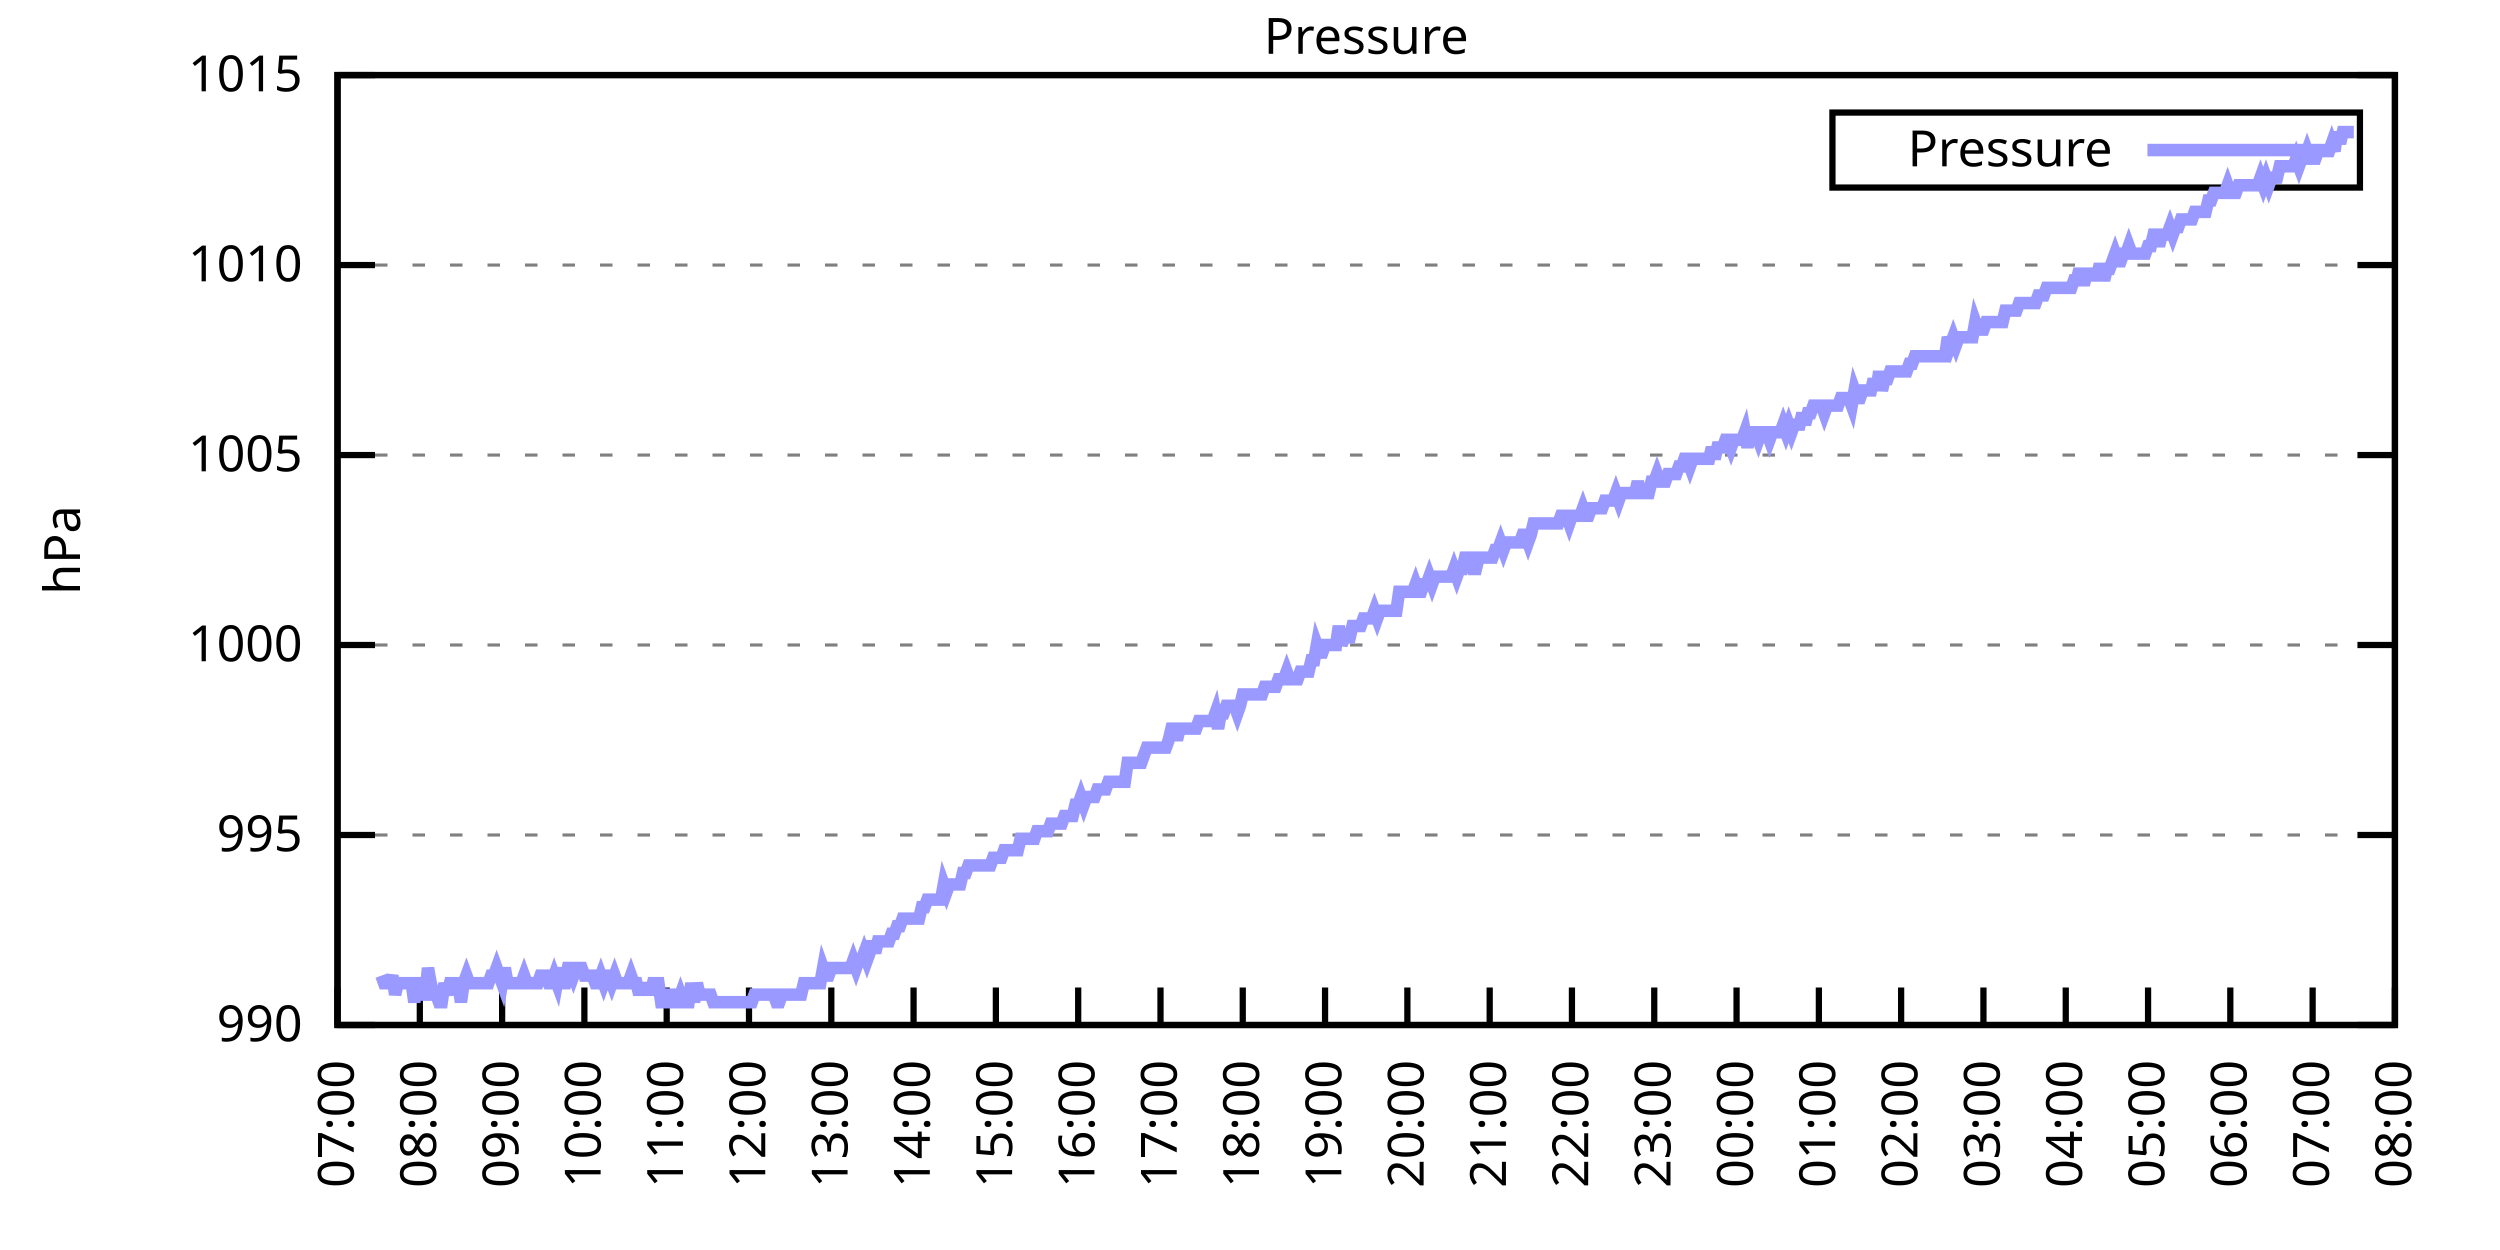
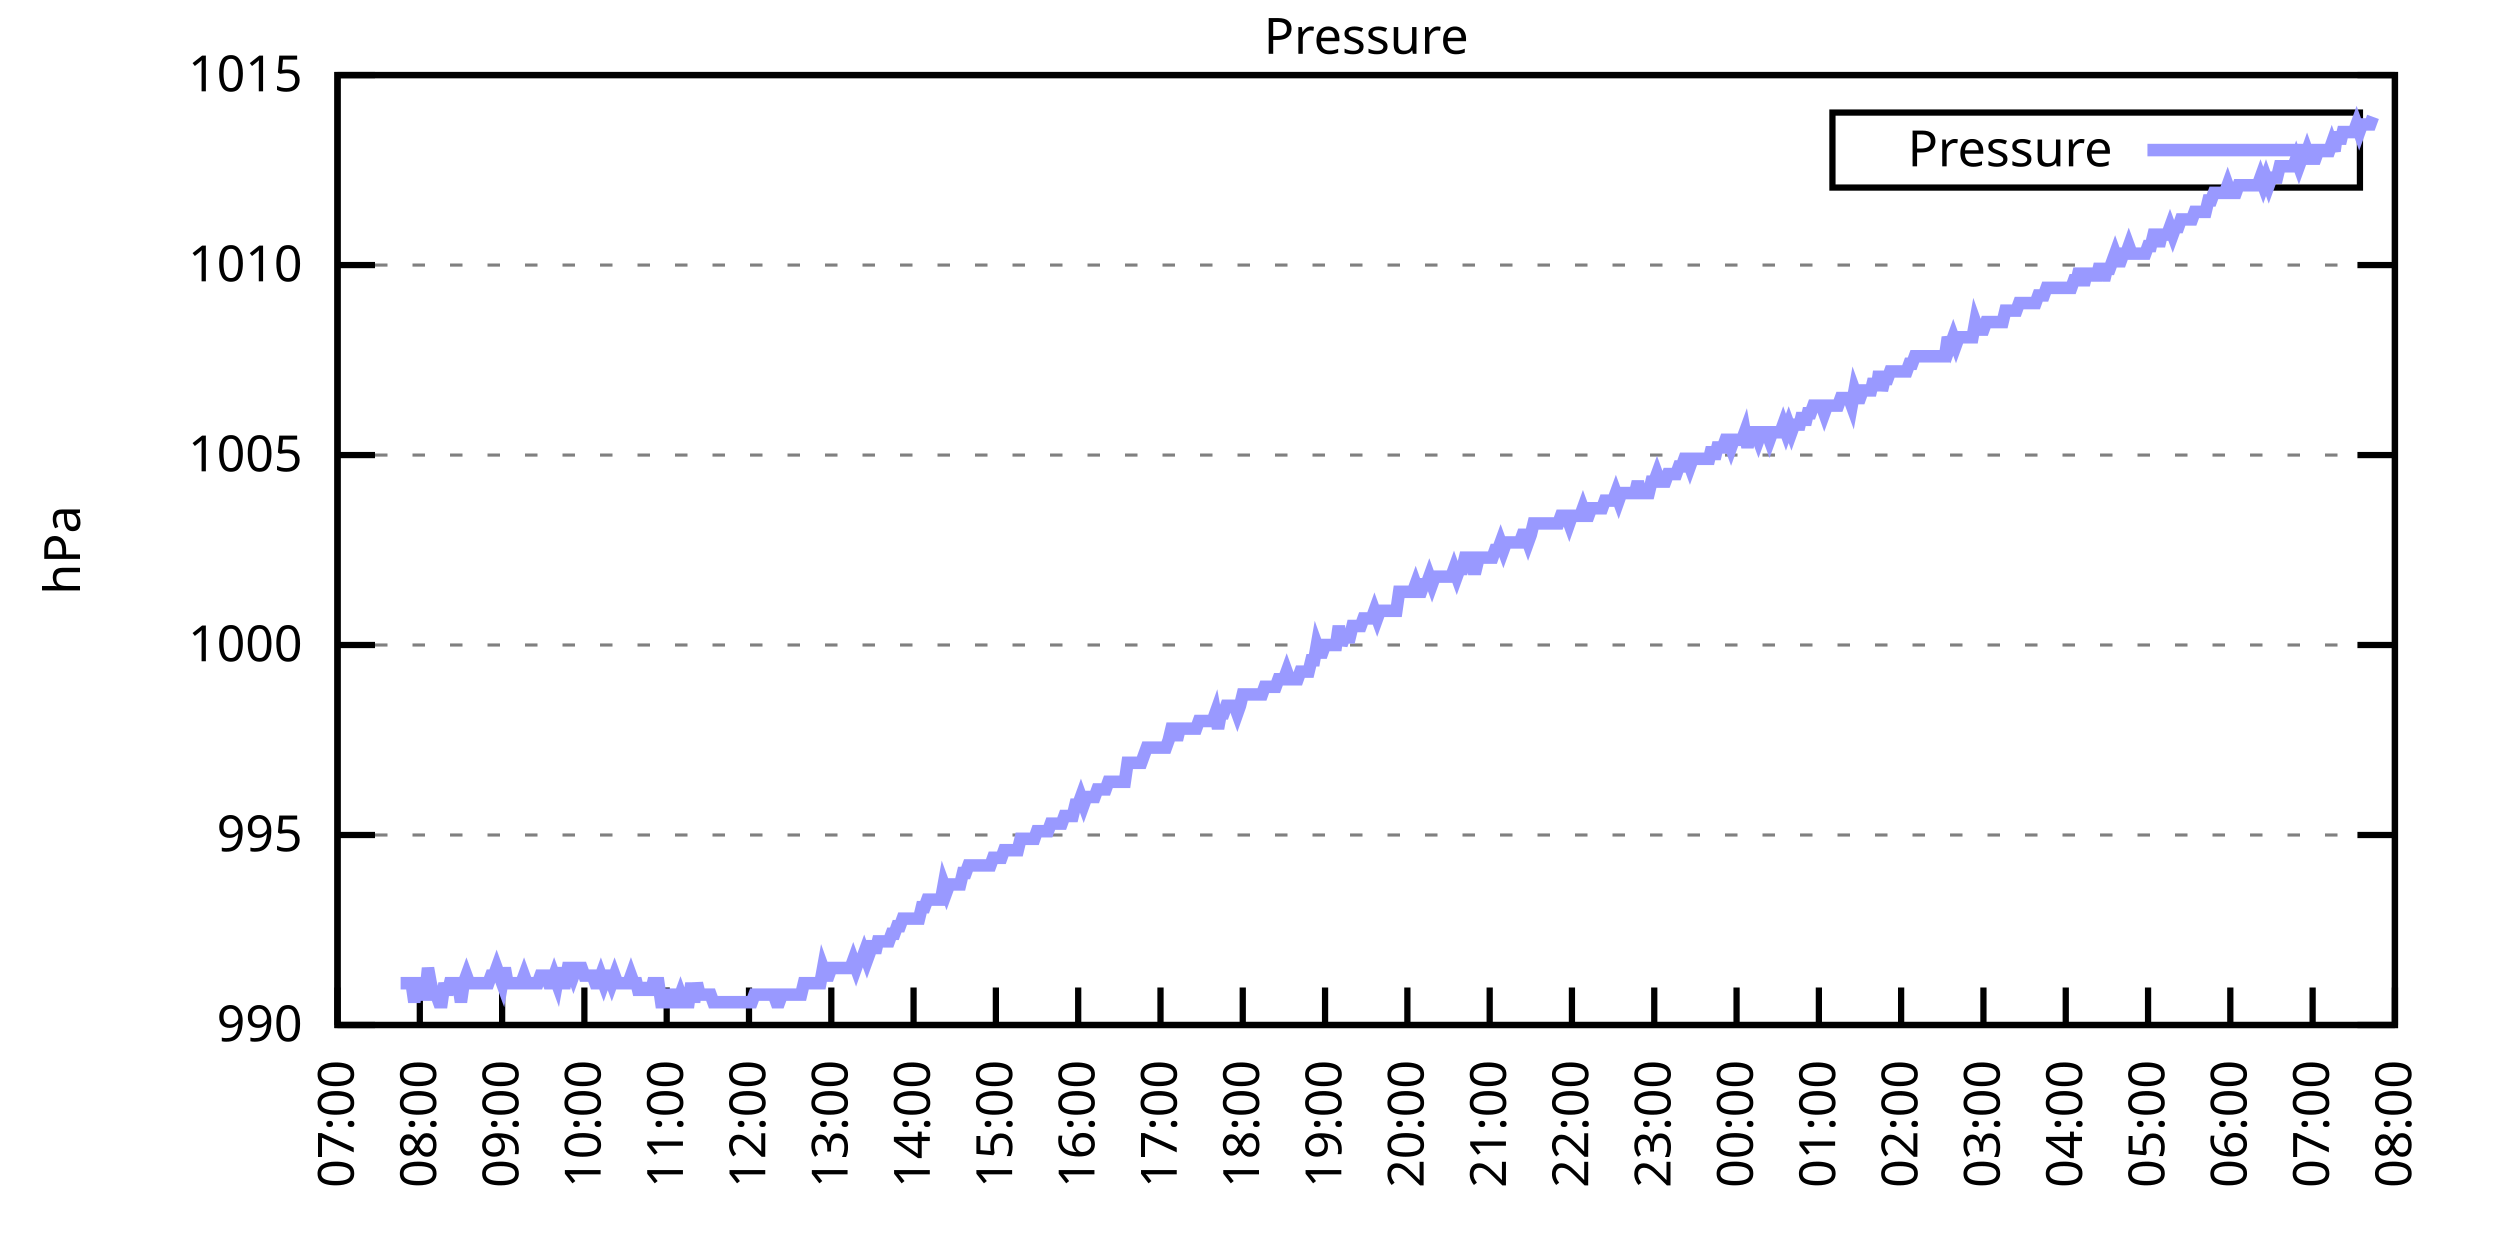
<svg xmlns="http://www.w3.org/2000/svg" xmlns:xlink="http://www.w3.org/1999/xlink" width="400" height="200" viewBox="0 0 400 200">
  <g id="gnuplot_canvas">
    <rect x="0" y="0" width="400" height="200" fill="none" />
    <defs>
      <circle id="gpDot" r="0.5" stroke-width="0.5" stroke="currentColor" />
      <path id="gpPt0" stroke-width="0.333" stroke="currentColor" d="M-1,0 h2 M0,-1 v2" />
      <path id="gpPt1" stroke-width="0.333" stroke="currentColor" d="M-1,-1 L1,1 M1,-1 L-1,1" />
      <path id="gpPt2" stroke-width="0.333" stroke="currentColor" d="M-1,0 L1,0 M0,-1 L0,1 M-1,-1 L1,1 M-1,1 L1,-1" />
      <rect id="gpPt3" stroke-width="0.333" stroke="currentColor" x="-1" y="-1" width="2" height="2" />
      <rect id="gpPt4" stroke-width="0.333" stroke="currentColor" fill="currentColor" x="-1" y="-1" width="2" height="2" />
      <circle id="gpPt5" stroke-width="0.333" stroke="currentColor" cx="0" cy="0" r="1" />
      <use xlink:href="#gpPt5" id="gpPt6" fill="currentColor" stroke="none" />
      <path id="gpPt7" stroke-width="0.333" stroke="currentColor" d="M0,-1.33 L-1.33,0.67 L1.33,0.67 z" />
      <use xlink:href="#gpPt7" id="gpPt8" fill="currentColor" stroke="none" />
      <use xlink:href="#gpPt7" id="gpPt9" stroke="currentColor" transform="rotate(180)" />
      <use xlink:href="#gpPt9" id="gpPt10" fill="currentColor" stroke="none" />
      <use xlink:href="#gpPt3" id="gpPt11" stroke="currentColor" transform="rotate(45)" />
      <use xlink:href="#gpPt11" id="gpPt12" fill="currentColor" stroke="none" />
      <path id="gpPt13" stroke-width="0.333" stroke="currentColor" d="M0,1.330 L1.265,0.411 L0.782,-1.067 L-0.782,-1.076 L-1.265,0.411 z" />
      <use xlink:href="#gpPt13" id="gpPt14" fill="currentColor" stroke="none" />
      <filter id="textbox" filterUnits="objectBoundingBox" x="0" y="0" height="1" width="1">
        <feFlood flood-color="white" flood-opacity="1" result="bgnd" />
        <feComposite in="SourceGraphic" in2="bgnd" operator="atop" />
      </filter>
      <filter id="greybox" filterUnits="objectBoundingBox" x="0" y="0" height="1" width="1">
        <feFlood flood-color="lightgrey" flood-opacity="1" result="grey" />
        <feComposite in="SourceGraphic" in2="grey" operator="atop" />
      </filter>
    </defs>
    <g fill="none" color="white" stroke="currentColor" stroke-width="1.00" stroke-linecap="butt" stroke-linejoin="miter">
</g>
    <g fill="none" color="black" stroke="currentColor" stroke-width="1.00" stroke-linecap="butt" stroke-linejoin="miter">
      <g stroke="none" shape-rendering="crispEdges">
        <polygon fill="rgb(255, 255, 255)" points="54.00,164.00 383.18,164.00 383.18,12.02 54.00,12.02 " />
      </g>
    </g>
    <g fill="none" color="black" stroke="currentColor" stroke-width="1.00" stroke-linecap="butt" stroke-linejoin="miter">
</g>
    <g fill="none" color="black" stroke="black" stroke-width="0.50" stroke-linecap="butt" stroke-linejoin="miter">
</g>
    <g fill="none" color="gray" stroke="currentColor" stroke-width="0.50" stroke-linecap="butt" stroke-linejoin="miter">
      <path stroke="gray" stroke-dasharray="2,4" class="gridline" d="M54.00,164.00 L383.19,164.00  " />
    </g>
    <g fill="none" color="gray" stroke="gray" stroke-width="1.00" stroke-linecap="butt" stroke-linejoin="miter">
</g>
    <g fill="none" color="black" stroke="currentColor" stroke-width="1.00" stroke-linecap="butt" stroke-linejoin="miter">
      <path stroke="black" d="M54.00,164.00 L60.00,164.00 M383.19,164.00 L377.19,164.00  " />
      <g transform="translate(48.40,166.60)" stroke="none" fill="black" font-family="Sans" font-size="8.00" text-anchor="end">
        <text>
          <tspan font-family="Sans"> 990</tspan>
        </text>
      </g>
    </g>
    <g fill="none" color="black" stroke="currentColor" stroke-width="1.00" stroke-linecap="butt" stroke-linejoin="miter">
</g>
    <g fill="none" color="black" stroke="black" stroke-width="0.50" stroke-linecap="butt" stroke-linejoin="miter">
</g>
    <g fill="none" color="gray" stroke="currentColor" stroke-width="0.50" stroke-linecap="butt" stroke-linejoin="miter">
      <path stroke="gray" stroke-dasharray="2,4" class="gridline" d="M54.00,133.60 L383.19,133.60  " />
    </g>
    <g fill="none" color="gray" stroke="gray" stroke-width="1.00" stroke-linecap="butt" stroke-linejoin="miter">
</g>
    <g fill="none" color="black" stroke="currentColor" stroke-width="1.00" stroke-linecap="butt" stroke-linejoin="miter">
      <path stroke="black" d="M54.00,133.60 L60.00,133.60 M383.19,133.60 L377.19,133.60  " />
      <g transform="translate(48.40,136.20)" stroke="none" fill="black" font-family="Sans" font-size="8.00" text-anchor="end">
        <text>
          <tspan font-family="Sans"> 995</tspan>
        </text>
      </g>
    </g>
    <g fill="none" color="black" stroke="currentColor" stroke-width="1.00" stroke-linecap="butt" stroke-linejoin="miter">
</g>
    <g fill="none" color="black" stroke="black" stroke-width="0.50" stroke-linecap="butt" stroke-linejoin="miter">
</g>
    <g fill="none" color="gray" stroke="currentColor" stroke-width="0.50" stroke-linecap="butt" stroke-linejoin="miter">
      <path stroke="gray" stroke-dasharray="2,4" class="gridline" d="M54.00,103.20 L383.19,103.20  " />
    </g>
    <g fill="none" color="gray" stroke="gray" stroke-width="1.00" stroke-linecap="butt" stroke-linejoin="miter">
</g>
    <g fill="none" color="black" stroke="currentColor" stroke-width="1.00" stroke-linecap="butt" stroke-linejoin="miter">
      <path stroke="black" d="M54.00,103.20 L60.00,103.20 M383.19,103.20 L377.19,103.20  " />
      <g transform="translate(48.40,105.80)" stroke="none" fill="black" font-family="Sans" font-size="8.00" text-anchor="end">
        <text>
          <tspan font-family="Sans"> 1000</tspan>
        </text>
      </g>
    </g>
    <g fill="none" color="black" stroke="currentColor" stroke-width="1.00" stroke-linecap="butt" stroke-linejoin="miter">
</g>
    <g fill="none" color="black" stroke="black" stroke-width="0.50" stroke-linecap="butt" stroke-linejoin="miter">
</g>
    <g fill="none" color="gray" stroke="currentColor" stroke-width="0.50" stroke-linecap="butt" stroke-linejoin="miter">
      <path stroke="gray" stroke-dasharray="2,4" class="gridline" d="M54.00,72.81 L383.19,72.81  " />
    </g>
    <g fill="none" color="gray" stroke="gray" stroke-width="1.00" stroke-linecap="butt" stroke-linejoin="miter">
</g>
    <g fill="none" color="black" stroke="currentColor" stroke-width="1.00" stroke-linecap="butt" stroke-linejoin="miter">
      <path stroke="black" d="M54.00,72.81 L60.00,72.81 M383.19,72.81 L377.19,72.81  " />
      <g transform="translate(48.40,75.41)" stroke="none" fill="black" font-family="Sans" font-size="8.00" text-anchor="end">
        <text>
          <tspan font-family="Sans"> 1005</tspan>
        </text>
      </g>
    </g>
    <g fill="none" color="black" stroke="currentColor" stroke-width="1.00" stroke-linecap="butt" stroke-linejoin="miter">
</g>
    <g fill="none" color="black" stroke="black" stroke-width="0.50" stroke-linecap="butt" stroke-linejoin="miter">
</g>
    <g fill="none" color="gray" stroke="currentColor" stroke-width="0.50" stroke-linecap="butt" stroke-linejoin="miter">
      <path stroke="gray" stroke-dasharray="2,4" class="gridline" d="M54.00,42.41 L383.19,42.41  " />
    </g>
    <g fill="none" color="gray" stroke="gray" stroke-width="1.00" stroke-linecap="butt" stroke-linejoin="miter">
</g>
    <g fill="none" color="black" stroke="currentColor" stroke-width="1.00" stroke-linecap="butt" stroke-linejoin="miter">
      <path stroke="black" d="M54.00,42.41 L60.00,42.41 M383.19,42.41 L377.19,42.41  " />
      <g transform="translate(48.40,45.01)" stroke="none" fill="black" font-family="Sans" font-size="8.00" text-anchor="end">
        <text>
          <tspan font-family="Sans"> 1010</tspan>
        </text>
      </g>
    </g>
    <g fill="none" color="black" stroke="currentColor" stroke-width="1.00" stroke-linecap="butt" stroke-linejoin="miter">
</g>
    <g fill="none" color="black" stroke="black" stroke-width="0.50" stroke-linecap="butt" stroke-linejoin="miter">
</g>
    <g fill="none" color="gray" stroke="currentColor" stroke-width="0.50" stroke-linecap="butt" stroke-linejoin="miter">
      <path stroke="gray" stroke-dasharray="2,4" class="gridline" d="M54.00,12.01 L383.19,12.01  " />
    </g>
    <g fill="none" color="gray" stroke="gray" stroke-width="1.00" stroke-linecap="butt" stroke-linejoin="miter">
</g>
    <g fill="none" color="black" stroke="currentColor" stroke-width="1.00" stroke-linecap="butt" stroke-linejoin="miter">
      <path stroke="black" d="M54.00,12.01 L60.00,12.01 M383.19,12.01 L377.19,12.01  " />
      <g transform="translate(48.40,14.61)" stroke="none" fill="black" font-family="Sans" font-size="8.00" text-anchor="end">
        <text>
          <tspan font-family="Sans"> 1015</tspan>
        </text>
      </g>
    </g>
    <g fill="none" color="black" stroke="currentColor" stroke-width="1.00" stroke-linecap="butt" stroke-linejoin="miter">
      <path stroke="black" d="M54.00,164.00 L54.00,158.00  " />
      <g transform="translate(56.60,169.60) rotate(270.00)" stroke="none" fill="black" font-family="Sans" font-size="8.00" text-anchor="end">
        <text>
          <tspan font-family="Sans">07:00</tspan>
        </text>
      </g>
    </g>
    <g fill="none" color="black" stroke="currentColor" stroke-width="1.00" stroke-linecap="butt" stroke-linejoin="miter">
      <path stroke="black" d="M67.17,164.00 L67.17,158.00  " />
      <g transform="translate(69.77,169.60) rotate(270.00)" stroke="none" fill="black" font-family="Sans" font-size="8.00" text-anchor="end">
        <text>
          <tspan font-family="Sans">08:00</tspan>
        </text>
      </g>
    </g>
    <g fill="none" color="black" stroke="currentColor" stroke-width="1.00" stroke-linecap="butt" stroke-linejoin="miter">
      <path stroke="black" d="M80.34,164.00 L80.34,158.00  " />
      <g transform="translate(82.94,169.60) rotate(270.00)" stroke="none" fill="black" font-family="Sans" font-size="8.00" text-anchor="end">
        <text>
          <tspan font-family="Sans">09:00</tspan>
        </text>
      </g>
    </g>
    <g fill="none" color="black" stroke="currentColor" stroke-width="1.00" stroke-linecap="butt" stroke-linejoin="miter">
      <path stroke="black" d="M93.50,164.00 L93.50,158.00  " />
      <g transform="translate(96.10,169.60) rotate(270.00)" stroke="none" fill="black" font-family="Sans" font-size="8.00" text-anchor="end">
        <text>
          <tspan font-family="Sans">10:00</tspan>
        </text>
      </g>
    </g>
    <g fill="none" color="black" stroke="currentColor" stroke-width="1.00" stroke-linecap="butt" stroke-linejoin="miter">
      <path stroke="black" d="M106.67,164.00 L106.67,158.00  " />
      <g transform="translate(109.27,169.60) rotate(270.00)" stroke="none" fill="black" font-family="Sans" font-size="8.00" text-anchor="end">
        <text>
          <tspan font-family="Sans">11:00</tspan>
        </text>
      </g>
    </g>
    <g fill="none" color="black" stroke="currentColor" stroke-width="1.00" stroke-linecap="butt" stroke-linejoin="miter">
      <path stroke="black" d="M119.84,164.00 L119.84,158.00  " />
      <g transform="translate(122.44,169.60) rotate(270.00)" stroke="none" fill="black" font-family="Sans" font-size="8.00" text-anchor="end">
        <text>
          <tspan font-family="Sans">12:00</tspan>
        </text>
      </g>
    </g>
    <g fill="none" color="black" stroke="currentColor" stroke-width="1.00" stroke-linecap="butt" stroke-linejoin="miter">
      <path stroke="black" d="M133.01,164.00 L133.01,158.00  " />
      <g transform="translate(135.61,169.60) rotate(270.00)" stroke="none" fill="black" font-family="Sans" font-size="8.00" text-anchor="end">
        <text>
          <tspan font-family="Sans">13:00</tspan>
        </text>
      </g>
    </g>
    <g fill="none" color="black" stroke="currentColor" stroke-width="1.00" stroke-linecap="butt" stroke-linejoin="miter">
      <path stroke="black" d="M146.17,164.00 L146.17,158.00  " />
      <g transform="translate(148.77,169.60) rotate(270.00)" stroke="none" fill="black" font-family="Sans" font-size="8.00" text-anchor="end">
        <text>
          <tspan font-family="Sans">14:00</tspan>
        </text>
      </g>
    </g>
    <g fill="none" color="black" stroke="currentColor" stroke-width="1.00" stroke-linecap="butt" stroke-linejoin="miter">
      <path stroke="black" d="M159.34,164.00 L159.34,158.00  " />
      <g transform="translate(161.94,169.60) rotate(270.00)" stroke="none" fill="black" font-family="Sans" font-size="8.00" text-anchor="end">
        <text>
          <tspan font-family="Sans">15:00</tspan>
        </text>
      </g>
    </g>
    <g fill="none" color="black" stroke="currentColor" stroke-width="1.00" stroke-linecap="butt" stroke-linejoin="miter">
      <path stroke="black" d="M172.51,164.00 L172.51,158.00  " />
      <g transform="translate(175.11,169.60) rotate(270.00)" stroke="none" fill="black" font-family="Sans" font-size="8.00" text-anchor="end">
        <text>
          <tspan font-family="Sans">16:00</tspan>
        </text>
      </g>
    </g>
    <g fill="none" color="black" stroke="currentColor" stroke-width="1.00" stroke-linecap="butt" stroke-linejoin="miter">
      <path stroke="black" d="M185.68,164.00 L185.68,158.00  " />
      <g transform="translate(188.28,169.60) rotate(270.00)" stroke="none" fill="black" font-family="Sans" font-size="8.00" text-anchor="end">
        <text>
          <tspan font-family="Sans">17:00</tspan>
        </text>
      </g>
    </g>
    <g fill="none" color="black" stroke="currentColor" stroke-width="1.00" stroke-linecap="butt" stroke-linejoin="miter">
      <path stroke="black" d="M198.84,164.00 L198.84,158.00  " />
      <g transform="translate(201.44,169.60) rotate(270.00)" stroke="none" fill="black" font-family="Sans" font-size="8.00" text-anchor="end">
        <text>
          <tspan font-family="Sans">18:00</tspan>
        </text>
      </g>
    </g>
    <g fill="none" color="black" stroke="currentColor" stroke-width="1.00" stroke-linecap="butt" stroke-linejoin="miter">
      <path stroke="black" d="M212.01,164.00 L212.01,158.00  " />
      <g transform="translate(214.61,169.60) rotate(270.00)" stroke="none" fill="black" font-family="Sans" font-size="8.00" text-anchor="end">
        <text>
          <tspan font-family="Sans">19:00</tspan>
        </text>
      </g>
    </g>
    <g fill="none" color="black" stroke="currentColor" stroke-width="1.00" stroke-linecap="butt" stroke-linejoin="miter">
      <path stroke="black" d="M225.18,164.00 L225.18,158.00  " />
      <g transform="translate(227.78,169.60) rotate(270.00)" stroke="none" fill="black" font-family="Sans" font-size="8.00" text-anchor="end">
        <text>
          <tspan font-family="Sans">20:00</tspan>
        </text>
      </g>
    </g>
    <g fill="none" color="black" stroke="currentColor" stroke-width="1.00" stroke-linecap="butt" stroke-linejoin="miter">
      <path stroke="black" d="M238.35,164.00 L238.35,158.00  " />
      <g transform="translate(240.95,169.60) rotate(270.00)" stroke="none" fill="black" font-family="Sans" font-size="8.00" text-anchor="end">
        <text>
          <tspan font-family="Sans">21:00</tspan>
        </text>
      </g>
    </g>
    <g fill="none" color="black" stroke="currentColor" stroke-width="1.00" stroke-linecap="butt" stroke-linejoin="miter">
      <path stroke="black" d="M251.51,164.00 L251.51,158.00  " />
      <g transform="translate(254.11,169.60) rotate(270.00)" stroke="none" fill="black" font-family="Sans" font-size="8.00" text-anchor="end">
        <text>
          <tspan font-family="Sans">22:00</tspan>
        </text>
      </g>
    </g>
    <g fill="none" color="black" stroke="currentColor" stroke-width="1.00" stroke-linecap="butt" stroke-linejoin="miter">
      <path stroke="black" d="M264.68,164.00 L264.68,158.00  " />
      <g transform="translate(267.28,169.60) rotate(270.00)" stroke="none" fill="black" font-family="Sans" font-size="8.00" text-anchor="end">
        <text>
          <tspan font-family="Sans">23:00</tspan>
        </text>
      </g>
    </g>
    <g fill="none" color="black" stroke="currentColor" stroke-width="1.00" stroke-linecap="butt" stroke-linejoin="miter">
      <path stroke="black" d="M277.85,164.00 L277.85,158.00  " />
      <g transform="translate(280.45,169.60) rotate(270.00)" stroke="none" fill="black" font-family="Sans" font-size="8.00" text-anchor="end">
        <text>
          <tspan font-family="Sans">00:00</tspan>
        </text>
      </g>
    </g>
    <g fill="none" color="black" stroke="currentColor" stroke-width="1.00" stroke-linecap="butt" stroke-linejoin="miter">
      <path stroke="black" d="M291.02,164.00 L291.02,158.00  " />
      <g transform="translate(293.62,169.60) rotate(270.00)" stroke="none" fill="black" font-family="Sans" font-size="8.00" text-anchor="end">
        <text>
          <tspan font-family="Sans">01:00</tspan>
        </text>
      </g>
    </g>
    <g fill="none" color="black" stroke="currentColor" stroke-width="1.00" stroke-linecap="butt" stroke-linejoin="miter">
      <path stroke="black" d="M304.18,164.00 L304.18,158.00  " />
      <g transform="translate(306.78,169.60) rotate(270.00)" stroke="none" fill="black" font-family="Sans" font-size="8.00" text-anchor="end">
        <text>
          <tspan font-family="Sans">02:00</tspan>
        </text>
      </g>
    </g>
    <g fill="none" color="black" stroke="currentColor" stroke-width="1.00" stroke-linecap="butt" stroke-linejoin="miter">
      <path stroke="black" d="M317.35,164.00 L317.35,158.00  " />
      <g transform="translate(319.95,169.60) rotate(270.00)" stroke="none" fill="black" font-family="Sans" font-size="8.00" text-anchor="end">
        <text>
          <tspan font-family="Sans">03:00</tspan>
        </text>
      </g>
    </g>
    <g fill="none" color="black" stroke="currentColor" stroke-width="1.00" stroke-linecap="butt" stroke-linejoin="miter">
      <path stroke="black" d="M330.52,164.00 L330.52,158.00  " />
      <g transform="translate(333.12,169.60) rotate(270.00)" stroke="none" fill="black" font-family="Sans" font-size="8.00" text-anchor="end">
        <text>
          <tspan font-family="Sans">04:00</tspan>
        </text>
      </g>
    </g>
    <g fill="none" color="black" stroke="currentColor" stroke-width="1.00" stroke-linecap="butt" stroke-linejoin="miter">
      <path stroke="black" d="M343.69,164.00 L343.69,158.00  " />
      <g transform="translate(346.29,169.60) rotate(270.00)" stroke="none" fill="black" font-family="Sans" font-size="8.00" text-anchor="end">
        <text>
          <tspan font-family="Sans">05:00</tspan>
        </text>
      </g>
    </g>
    <g fill="none" color="black" stroke="currentColor" stroke-width="1.00" stroke-linecap="butt" stroke-linejoin="miter">
      <path stroke="black" d="M356.85,164.00 L356.85,158.00  " />
      <g transform="translate(359.45,169.60) rotate(270.00)" stroke="none" fill="black" font-family="Sans" font-size="8.00" text-anchor="end">
        <text>
          <tspan font-family="Sans">06:00</tspan>
        </text>
      </g>
    </g>
    <g fill="none" color="black" stroke="currentColor" stroke-width="1.00" stroke-linecap="butt" stroke-linejoin="miter">
      <path stroke="black" d="M370.02,164.00 L370.02,158.00  " />
      <g transform="translate(372.62,169.60) rotate(270.00)" stroke="none" fill="black" font-family="Sans" font-size="8.00" text-anchor="end">
        <text>
          <tspan font-family="Sans">07:00</tspan>
        </text>
      </g>
    </g>
    <g fill="none" color="black" stroke="currentColor" stroke-width="1.00" stroke-linecap="butt" stroke-linejoin="miter">
      <path stroke="black" d="M383.19,164.00 L383.19,158.00  " />
      <g transform="translate(385.79,169.60) rotate(270.00)" stroke="none" fill="black" font-family="Sans" font-size="8.00" text-anchor="end">
        <text>
          <tspan font-family="Sans">08:00</tspan>
        </text>
      </g>
    </g>
    <g fill="none" color="black" stroke="currentColor" stroke-width="1.00" stroke-linecap="butt" stroke-linejoin="miter">
</g>
    <g fill="none" color="black" stroke="currentColor" stroke-width="1.00" stroke-linecap="butt" stroke-linejoin="miter">
      <path stroke="black" d="M54.00,12.01 L54.00,164.00 L383.19,164.00 L383.19,12.01 L54.00,12.01 Z  " />
    </g>
    <g fill="none" color="black" stroke="currentColor" stroke-width="1.00" stroke-linecap="butt" stroke-linejoin="miter">
</g>
    <g fill="none" color="black" stroke="currentColor" stroke-width="1.00" stroke-linecap="butt" stroke-linejoin="miter">
      <path stroke="black" d="M293.19,30.01 L293.19,18.01 L377.59,18.01 L377.59,30.01 L293.19,30.01 Z  " />
    </g>
    <g id="Pressure_plot_1">
      <g fill="none" color="white" stroke="black" stroke-width="2.00" stroke-linecap="butt" stroke-linejoin="miter">
</g>
      <g fill="none" color="black" stroke="currentColor" stroke-width="2.00" stroke-linecap="butt" stroke-linejoin="miter">
        <g transform="translate(337.99,26.61)" stroke="none" fill="black" font-family="Sans" font-size="8.00" text-anchor="end">
          <text>
            <tspan font-family="Sans">Pressure</tspan>
          </text>
        </g>
      </g>
      <g fill="none" color="black" stroke="currentColor" stroke-width="2.00" stroke-linecap="butt" stroke-linejoin="miter">
-         <path stroke="rgb(153, 153, 255)" d="M343.59,24.01 L371.99,24.01 M61.02,156.10 L61.46,157.31 L61.90,157.31 L62.34,157.31 L62.78,156.10 L63.22,159.14   L63.66,157.31 L64.10,157.31 L64.53,157.31 L64.97,157.31 L65.41,157.31 L65.85,157.31 L66.29,160.35 L66.73,157.31   L67.17,157.31 L67.61,159.14 L68.05,159.14 L68.48,154.88 L68.92,157.31 L69.36,159.14 L69.80,159.14 L70.24,160.35   L70.68,160.35 L71.12,157.31 L71.56,159.14 L72.00,157.31 L72.43,157.31 L72.87,157.31 L73.31,157.31 L73.75,160.35   L74.19,157.31 L74.63,156.10 L75.07,157.31 L75.51,157.31 L75.95,157.31 L76.38,157.31 L76.82,157.31 L77.26,157.31   L77.70,157.31 L78.14,157.31 L78.58,156.10 L79.02,156.10 L79.46,154.88 L79.90,156.10 L80.34,157.31 L80.77,154.88   L81.21,157.31 L81.65,157.31 L82.09,157.31 L82.53,157.31 L82.97,157.31 L83.41,157.31 L83.85,156.10 L84.29,157.31   L84.72,157.31 L85.16,157.31 L85.60,157.31 L86.04,157.31 L86.48,156.10 L86.92,156.10 L87.36,156.10 L87.80,157.31   L88.24,157.31 L88.67,156.10 L89.11,157.31 L89.55,154.88 L89.99,157.31 L90.43,157.31 L90.87,154.88 L91.31,154.88   L91.75,156.10 L92.19,154.88 L92.62,154.88 L93.06,154.88 L93.50,156.10 L93.94,156.10 L94.38,156.10 L94.82,156.10   L95.26,157.31 L95.70,157.31 L96.14,156.10 L96.58,157.31 L97.01,156.10 L97.45,156.10 L97.89,157.31 L98.33,156.10   L98.77,157.31 L99.21,157.31 L99.65,157.31 L100.09,157.31 L100.53,157.31 L100.96,156.10 L101.40,157.31 L101.84,157.31   L102.28,159.14 L102.72,157.31 L103.16,159.14 L103.60,157.31 L104.04,159.14 L104.48,157.31 L104.91,157.31 L105.35,157.31   L105.79,160.35 L106.23,160.35 L106.67,160.35 L107.11,159.14 L107.55,159.14 L107.99,160.35 L108.43,160.35 L108.87,159.14   L109.30,160.35 L109.74,160.35 L110.18,160.35 L110.62,157.31 L111.06,160.35 L111.50,157.31 L111.94,159.14 L112.38,159.14   L112.82,159.14 L113.25,159.14 L113.69,159.14 L114.13,160.35 L114.57,160.35 L115.01,160.35 L115.45,160.35 L115.89,160.35   L116.33,160.35 L116.77,160.35 L117.20,160.35 L117.64,160.35 L118.08,160.35 L118.52,160.35 L118.96,160.35 L119.40,160.35   L119.84,160.35 L120.28,160.35 L120.72,159.14 L121.15,159.14 L121.59,159.14 L122.03,159.14 L122.47,159.14 L122.91,159.14   L123.35,159.14 L123.79,159.14 L124.23,160.35 L124.67,160.35 L125.11,159.14 L125.54,159.14 L125.98,159.14 L126.42,159.14   L126.86,159.14 L127.30,159.14 L127.74,159.14 L128.18,159.14 L128.62,157.31 L129.06,157.31 L129.49,157.31 L129.93,157.31   L130.37,157.31 L130.81,157.31 L131.25,157.31 L131.69,154.88 L132.13,156.10 L132.57,156.10 L133.01,154.88 L133.44,154.88   L133.88,154.88 L134.32,154.88 L134.76,154.88 L135.20,154.88 L135.64,154.88 L136.08,154.88 L136.52,153.66 L136.96,154.88   L137.39,153.66 L137.83,153.66 L138.27,152.45 L138.71,153.66 L139.15,152.45 L139.59,150.62 L140.03,152.45 L140.47,150.62   L140.91,150.62 L141.35,150.62 L141.78,150.62 L142.22,150.62 L142.66,149.41 L143.10,149.41 L143.54,148.19 L143.98,148.19   L144.42,146.98 L144.86,146.98 L145.30,146.98 L145.73,146.98 L146.17,146.98 L146.61,146.98 L147.05,146.98 L147.49,145.15   L147.93,145.15 L148.37,143.94 L148.81,143.94 L149.25,143.94 L149.68,143.94 L150.12,143.94 L150.56,143.94 L151.00,141.51   L151.44,142.72 L151.88,141.51 L152.32,141.51 L152.76,141.51 L153.20,141.51 L153.63,141.51 L154.07,139.68 L154.51,139.68   L154.95,138.47 L155.39,138.47 L155.83,138.47 L156.27,138.47 L156.71,138.47 L157.15,138.47 L157.59,138.47 L158.02,138.47   L158.46,138.47 L158.90,137.25 L159.34,137.25 L159.78,137.25 L160.22,137.25 L160.66,136.03 L161.10,136.03 L161.54,136.03   L161.97,136.03 L162.41,136.03 L162.85,136.03 L163.29,134.21 L163.73,134.21 L164.17,134.21 L164.61,134.21 L165.05,134.21   L165.49,134.21 L165.92,132.99 L166.36,132.99 L166.80,132.99 L167.24,132.99 L167.68,132.99 L168.12,131.78 L168.56,131.78   L169.00,131.78 L169.44,131.78 L169.87,131.78 L170.31,130.56 L170.75,130.56 L171.19,130.56 L171.63,130.56 L172.07,128.74   L172.51,128.74 L172.95,127.52 L173.39,128.74 L173.83,127.52 L174.26,127.52 L174.70,127.52 L175.14,127.52 L175.58,126.31   L176.02,126.31 L176.46,126.31 L176.90,126.31 L177.34,125.09 L177.78,125.09 L178.21,125.09 L178.65,125.09 L179.09,125.09   L179.53,125.09 L179.97,125.09 L180.41,122.05 L180.85,122.05 L181.29,122.05 L181.73,122.05 L182.16,122.05 L182.60,122.05   L183.04,120.83 L183.48,119.62 L183.92,119.62 L184.36,119.62 L184.80,119.62 L185.24,119.62 L185.68,119.62 L186.11,119.62   L186.55,119.62 L186.99,118.40 L187.43,116.58 L187.87,116.58 L188.31,118.40 L188.75,116.58 L189.19,116.58 L189.63,116.58   L190.07,116.58 L190.50,116.58 L190.94,116.58 L191.38,116.58 L191.82,115.36 L192.26,115.36 L192.70,115.36 L193.14,115.36   L193.58,115.36 L194.02,115.36 L194.45,114.15 L194.89,116.58 L195.33,114.15 L195.77,114.15 L196.21,112.93 L196.65,112.93   L197.09,112.93 L197.53,112.93 L197.97,114.15 L198.40,112.93 L198.84,111.11 L199.28,111.11 L199.72,111.11 L200.16,111.11   L200.60,111.11 L201.04,111.11 L201.48,111.11 L201.92,111.11 L202.35,109.89 L202.79,109.89 L203.23,109.89 L203.67,109.89   L204.11,109.89 L204.55,108.68 L204.99,108.68 L205.43,108.68 L205.87,107.46 L206.31,108.68 L206.74,108.68 L207.18,108.68   L207.62,108.68 L208.06,107.46 L208.50,107.46 L208.94,107.46 L209.38,107.46 L209.82,105.64 L210.26,105.64 L210.69,103.20   L211.13,104.42 L211.57,104.42 L212.01,103.20 L212.45,103.20 L212.89,103.20 L213.33,103.20 L213.77,103.20 L214.21,100.16   L214.64,103.20 L215.08,101.99 L215.52,101.99 L215.96,101.99 L216.40,100.16 L216.84,100.16 L217.28,100.16 L217.72,100.16   L218.16,98.95 L218.60,98.95 L219.03,98.95 L219.47,98.95 L219.91,97.73 L220.35,98.95 L220.79,97.73 L221.23,97.73   L221.67,97.73 L222.11,97.73 L222.55,97.73 L222.98,97.73 L223.42,97.73 L223.86,94.69 L224.30,94.69 L224.74,94.69   L225.18,94.69 L225.62,94.69 L226.06,94.69 L226.50,93.48 L226.93,94.69 L227.37,94.69 L227.81,93.48 L228.25,93.48   L228.69,92.26 L229.13,93.48 L229.57,92.26 L230.01,92.26 L230.45,92.26 L230.88,92.26 L231.32,92.26 L231.76,92.26   L232.20,92.26 L232.64,91.04 L233.08,92.26 L233.52,91.04 L233.96,91.04 L234.40,89.22 L234.84,89.22 L235.27,89.22   L235.71,91.04 L236.15,91.04 L236.59,89.22 L237.03,89.22 L237.47,89.22 L237.91,89.22 L238.35,89.22 L238.79,89.22   L239.22,88.00 L239.66,88.00 L240.10,86.79 L240.54,88.00 L240.98,86.79 L241.42,86.79 L241.86,86.79 L242.30,86.79   L242.74,86.79 L243.17,86.79 L243.61,85.57 L244.05,85.57 L244.49,86.79 L244.93,85.57 L245.37,83.75 L245.81,83.75   L246.25,83.75 L246.69,83.75 L247.12,83.75 L247.56,83.75 L248.00,83.75 L248.44,83.75 L248.88,83.75 L249.32,83.75   L249.76,82.53 L250.20,82.53 L250.64,82.53 L251.08,83.75 L251.51,82.53 L251.95,82.53 L252.39,82.53 L252.83,82.53   L253.27,81.32 L253.71,82.53 L254.15,82.53 L254.59,81.32 L255.03,81.32 L255.46,81.32 L255.90,81.32 L256.34,81.32   L256.78,80.10 L257.22,80.10 L257.66,80.10 L258.10,80.10 L258.54,78.89 L258.98,80.10 L259.41,78.89 L259.85,78.89   L260.29,78.89 L260.73,78.89 L261.17,78.89 L261.61,78.89 L262.05,77.06 L262.49,78.89 L262.93,78.89 L263.36,78.89   L263.80,78.89 L264.24,77.06 L264.68,77.06 L265.12,75.85 L265.56,77.06 L266.00,77.06 L266.44,77.06 L266.88,75.85   L267.32,75.85 L267.75,75.85 L268.19,75.85 L268.63,74.63 L269.07,74.63 L269.51,73.41 L269.95,73.41 L270.39,74.63   L270.83,73.41 L271.27,73.41 L271.70,73.41 L272.14,73.41 L272.58,73.41 L273.02,73.41 L273.46,73.41 L273.90,71.59   L274.34,73.41 L274.78,71.59 L275.22,71.59 L275.65,71.59 L276.09,70.37 L276.53,70.37 L276.97,71.59 L277.41,70.37   L277.85,70.37 L278.29,70.37 L278.73,70.37 L279.17,69.16 L279.60,71.59 L280.04,69.16 L280.48,69.16 L280.92,69.16   L281.36,70.37 L281.80,69.16 L282.24,69.16 L282.68,69.16 L283.12,70.37 L283.56,69.16 L283.99,69.16 L284.43,69.16   L284.87,69.16 L285.31,67.94 L285.75,69.16 L286.19,67.94 L286.63,69.16 L287.07,67.94 L287.51,67.94 L287.94,67.94   L288.38,66.12 L288.82,67.94 L289.26,66.12 L289.70,66.12 L290.14,64.90 L290.58,64.90 L291.02,64.90 L291.46,64.90   L291.89,66.12 L292.33,64.90 L292.77,64.90 L293.21,64.90 L293.65,64.90 L294.09,64.90 L294.53,63.69 L294.97,63.69   L295.41,63.69 L295.84,63.69 L296.28,64.90 L296.72,62.47 L297.16,63.69 L297.60,63.69 L298.04,62.47 L298.48,62.47   L298.92,62.47 L299.36,62.47 L299.80,60.65 L300.23,62.47 L300.67,59.43 L301.11,62.47 L301.55,60.65 L301.99,60.65   L302.43,59.43 L302.87,59.43 L303.31,59.43 L303.75,59.43 L304.18,59.43 L304.62,59.43 L305.06,59.43 L305.50,58.21   L305.94,58.21 L306.38,57.00 L306.82,57.00 L307.26,57.00 L307.70,57.00 L308.13,57.00 L308.57,57.00 L309.01,57.00   L309.45,57.00 L309.89,57.00 L310.33,57.00 L310.77,57.00 L311.21,57.00 L311.65,53.96 L312.08,55.18 L312.52,53.96   L312.96,55.18 L313.40,53.96 L313.84,53.96 L314.28,53.96 L314.72,53.96 L315.16,53.96 L315.60,53.96 L316.04,51.53   L316.47,52.74 L316.91,52.74 L317.35,52.74 L317.79,51.53 L318.23,51.53 L318.67,51.53 L319.11,51.53 L319.55,51.53   L319.99,51.53 L320.42,51.53 L320.86,49.70 L321.30,49.70 L321.74,49.70 L322.18,49.70 L322.62,49.70 L323.06,48.49   L323.50,48.49 L323.94,48.49 L324.37,48.49 L324.81,48.49 L325.25,48.49 L325.69,48.49 L326.13,47.27 L326.57,47.27   L327.01,47.27 L327.45,46.06 L327.89,46.06 L328.33,46.06 L328.76,46.06 L329.20,46.06 L329.64,46.06 L330.08,46.06   L330.52,46.06 L330.96,46.06 L331.40,46.06 L331.84,44.84 L332.28,44.84 L332.71,43.02 L333.15,44.84 L333.59,44.84   L334.03,43.02 L334.47,44.84 L334.91,43.02 L335.35,44.84 L335.79,43.02 L336.23,43.02 L336.66,44.84 L337.10,43.02   L337.54,43.02 L337.98,41.80 L338.42,40.58 L338.86,41.80 L339.30,41.80 L339.74,40.58 L340.18,40.58 L340.61,39.37   L341.05,40.58 L341.49,40.58 L341.93,40.58 L342.37,40.58 L342.81,40.58 L343.25,40.58 L343.69,39.37 L344.13,39.37   L344.57,37.54 L345.00,37.54 L345.44,39.37 L345.88,37.54 L346.32,37.54 L346.76,37.54 L347.20,36.33 L347.64,37.54   L348.08,36.33 L348.52,36.33 L348.95,35.11 L349.39,35.11 L349.83,35.11 L350.27,35.11 L350.71,35.11 L351.15,33.90   L351.59,33.90 L352.03,33.90 L352.47,33.90 L352.90,33.90 L353.34,32.07 L353.78,32.07 L354.22,30.86 L354.66,30.86   L355.10,30.86 L355.54,30.86 L355.98,30.86 L356.42,29.64 L356.85,30.86 L357.29,30.86 L357.73,30.86 L358.17,29.64   L358.61,29.64 L359.05,29.64 L359.49,29.64 L359.93,29.64 L360.37,29.64 L360.81,29.64 L361.24,29.64 L361.68,28.42   L362.12,29.64 L362.56,28.42 L363.00,29.64 L363.44,28.42 L363.88,28.42 L364.32,28.42 L364.76,26.60 L365.19,26.60   L365.63,26.60 L366.07,26.60 L366.51,26.60 L366.95,26.60 L367.39,25.39 L367.83,26.60 L368.27,25.39 L368.71,25.39   L369.14,24.17 L369.58,25.39 L370.02,25.39 L370.46,25.39 L370.90,24.17 L371.34,24.17 L371.78,24.17 L372.22,24.17   L372.66,24.17 L373.09,22.95 L373.53,24.17 L373.97,21.13 L374.41,22.95 L374.85,21.13 L375.29,21.13 L375.73,21.13   L376.17,21.13 L376.61,21.13  " />
+         <path stroke="rgb(153, 153, 255)" d="M343.59,24.01 L371.99,24.01 M64.10,157.31 L64.53,157.31 L64.97,157.31 L65.41,157.31 L65.85,157.31 L66.29,160.35   L66.73,157.31 L67.17,157.31 L67.61,159.14 L68.05,159.14 L68.48,154.88 L68.92,157.31 L69.36,159.14 L69.80,159.14   L70.24,160.35 L70.68,160.35 L71.12,157.31 L71.56,159.14 L72.00,157.31 L72.43,157.31 L72.87,157.31 L73.31,157.31   L73.75,160.35 L74.19,157.31 L74.63,156.10 L75.07,157.31 L75.51,157.31 L75.95,157.31 L76.38,157.31 L76.82,157.31   L77.26,157.31 L77.70,157.31 L78.14,157.31 L78.58,156.10 L79.02,156.10 L79.46,154.88 L79.90,156.10 L80.34,157.31   L80.77,154.88 L81.21,157.31 L81.65,157.31 L82.09,157.31 L82.53,157.31 L82.97,157.31 L83.41,157.31 L83.85,156.10   L84.29,157.31 L84.72,157.31 L85.16,157.31 L85.60,157.31 L86.04,157.31 L86.48,156.10 L86.92,156.10 L87.36,156.10   L87.80,157.31 L88.24,157.31 L88.67,156.10 L89.11,157.31 L89.55,154.88 L89.99,157.31 L90.43,157.31 L90.87,154.88   L91.31,154.88 L91.75,156.10 L92.19,154.88 L92.62,154.88 L93.06,154.88 L93.50,156.10 L93.94,156.10 L94.38,156.10   L94.82,156.10 L95.26,157.31 L95.70,157.31 L96.14,156.10 L96.58,157.31 L97.01,156.10 L97.45,156.10 L97.89,157.31   L98.33,156.10 L98.77,157.31 L99.21,157.31 L99.65,157.31 L100.09,157.31 L100.53,157.31 L100.96,156.10 L101.40,157.31   L101.84,157.31 L102.28,159.14 L102.72,157.31 L103.16,159.14 L103.60,157.31 L104.04,159.14 L104.48,157.31 L104.91,157.31   L105.35,157.31 L105.79,160.35 L106.23,160.35 L106.67,160.35 L107.11,159.14 L107.55,159.14 L107.99,160.35 L108.43,160.35   L108.87,159.14 L109.30,160.35 L109.74,160.35 L110.18,160.35 L110.62,157.31 L111.06,160.35 L111.50,157.31 L111.94,159.14   L112.38,159.14 L112.82,159.14 L113.25,159.14 L113.69,159.14 L114.13,160.35 L114.57,160.35 L115.01,160.35 L115.45,160.35   L115.89,160.35 L116.33,160.35 L116.77,160.35 L117.20,160.35 L117.64,160.35 L118.08,160.35 L118.52,160.35 L118.96,160.35   L119.40,160.35 L119.84,160.35 L120.28,160.35 L120.72,159.14 L121.15,159.14 L121.59,159.14 L122.03,159.14 L122.47,159.14   L122.91,159.14 L123.35,159.14 L123.79,159.14 L124.23,160.35 L124.67,160.35 L125.11,159.14 L125.54,159.14 L125.98,159.14   L126.42,159.14 L126.86,159.14 L127.30,159.14 L127.74,159.14 L128.18,159.14 L128.62,157.31 L129.06,157.31 L129.49,157.31   L129.93,157.31 L130.37,157.31 L130.81,157.31 L131.25,157.31 L131.69,154.88 L132.13,156.10 L132.57,156.10 L133.01,154.88   L133.44,154.88 L133.88,154.88 L134.32,154.88 L134.76,154.88 L135.20,154.88 L135.64,154.88 L136.08,154.88 L136.52,153.66   L136.96,154.88 L137.39,153.66 L137.83,153.66 L138.27,152.45 L138.71,153.66 L139.15,152.45 L139.59,150.62 L140.03,152.45   L140.47,150.62 L140.91,150.62 L141.35,150.62 L141.78,150.62 L142.22,150.62 L142.66,149.41 L143.10,149.41 L143.54,148.19   L143.98,148.19 L144.42,146.98 L144.86,146.98 L145.30,146.98 L145.73,146.98 L146.17,146.98 L146.61,146.98 L147.05,146.98   L147.49,145.15 L147.93,145.15 L148.37,143.94 L148.81,143.94 L149.25,143.94 L149.68,143.94 L150.12,143.94 L150.56,143.94   L151.00,141.51 L151.44,142.72 L151.88,141.51 L152.32,141.51 L152.76,141.51 L153.20,141.51 L153.63,141.51 L154.07,139.68   L154.51,139.68 L154.95,138.47 L155.39,138.47 L155.83,138.47 L156.27,138.47 L156.71,138.47 L157.15,138.47 L157.59,138.47   L158.02,138.47 L158.46,138.47 L158.90,137.25 L159.34,137.25 L159.78,137.25 L160.22,137.25 L160.66,136.03 L161.10,136.03   L161.54,136.03 L161.97,136.03 L162.41,136.03 L162.85,136.03 L163.29,134.21 L163.73,134.21 L164.17,134.21 L164.61,134.21   L165.05,134.21 L165.49,134.21 L165.92,132.99 L166.36,132.99 L166.80,132.99 L167.24,132.99 L167.68,132.99 L168.12,131.78   L168.56,131.78 L169.00,131.78 L169.44,131.78 L169.87,131.78 L170.31,130.56 L170.75,130.56 L171.19,130.56 L171.63,130.56   L172.07,128.74 L172.51,128.74 L172.95,127.52 L173.39,128.74 L173.83,127.52 L174.26,127.52 L174.70,127.52 L175.14,127.52   L175.58,126.31 L176.02,126.31 L176.46,126.31 L176.90,126.31 L177.34,125.09 L177.78,125.09 L178.21,125.09 L178.65,125.09   L179.09,125.09 L179.53,125.09 L179.97,125.09 L180.41,122.05 L180.85,122.05 L181.29,122.05 L181.73,122.05 L182.16,122.05   L182.60,122.05 L183.04,120.83 L183.48,119.62 L183.92,119.62 L184.36,119.62 L184.80,119.62 L185.24,119.62 L185.68,119.62   L186.11,119.62 L186.55,119.62 L186.99,118.40 L187.43,116.58 L187.87,116.58 L188.31,118.40 L188.75,116.58 L189.19,116.58   L189.63,116.58 L190.07,116.58 L190.50,116.58 L190.94,116.58 L191.38,116.58 L191.82,115.36 L192.26,115.36 L192.70,115.36   L193.14,115.36 L193.58,115.36 L194.02,115.36 L194.45,114.15 L194.89,116.58 L195.33,114.15 L195.77,114.15 L196.21,112.93   L196.65,112.93 L197.09,112.93 L197.53,112.93 L197.97,114.15 L198.40,112.93 L198.84,111.11 L199.28,111.11 L199.72,111.11   L200.16,111.11 L200.60,111.11 L201.04,111.11 L201.48,111.11 L201.92,111.11 L202.35,109.89 L202.79,109.89 L203.23,109.89   L203.67,109.89 L204.11,109.89 L204.55,108.68 L204.99,108.68 L205.43,108.68 L205.87,107.46 L206.31,108.68 L206.74,108.68   L207.18,108.68 L207.62,108.68 L208.06,107.46 L208.50,107.46 L208.94,107.46 L209.38,107.46 L209.82,105.64 L210.26,105.64   L210.69,103.20 L211.13,104.42 L211.57,104.42 L212.01,103.20 L212.45,103.20 L212.89,103.20 L213.33,103.20 L213.77,103.20   L214.21,100.16 L214.64,103.20 L215.08,101.99 L215.52,101.99 L215.96,101.99 L216.40,100.16 L216.84,100.16 L217.28,100.16   L217.72,100.16 L218.16,98.95 L218.60,98.95 L219.03,98.95 L219.47,98.95 L219.91,97.73 L220.35,98.95 L220.79,97.73   L221.23,97.73 L221.67,97.73 L222.11,97.73 L222.55,97.73 L222.98,97.73 L223.42,97.73 L223.86,94.69 L224.30,94.69   L224.74,94.69 L225.18,94.69 L225.62,94.69 L226.06,94.69 L226.50,93.48 L226.93,94.69 L227.37,94.69 L227.81,93.48   L228.25,93.48 L228.69,92.26 L229.13,93.48 L229.57,92.26 L230.01,92.26 L230.45,92.26 L230.88,92.26 L231.32,92.26   L231.76,92.26 L232.20,92.26 L232.64,91.04 L233.08,92.26 L233.52,91.04 L233.96,91.04 L234.40,89.22 L234.84,89.22   L235.27,89.22 L235.71,91.04 L236.15,91.04 L236.59,89.22 L237.03,89.22 L237.47,89.22 L237.91,89.22 L238.35,89.22   L238.79,89.22 L239.22,88.00 L239.66,88.00 L240.10,86.79 L240.54,88.00 L240.98,86.79 L241.42,86.79 L241.86,86.79   L242.30,86.79 L242.74,86.79 L243.17,86.79 L243.61,85.57 L244.05,85.57 L244.49,86.79 L244.93,85.57 L245.37,83.75   L245.81,83.75 L246.25,83.75 L246.69,83.75 L247.12,83.75 L247.56,83.75 L248.00,83.75 L248.44,83.75 L248.88,83.75   L249.32,83.75 L249.76,82.53 L250.20,82.53 L250.64,82.53 L251.08,83.75 L251.51,82.53 L251.95,82.53 L252.39,82.53   L252.83,82.53 L253.27,81.32 L253.71,82.53 L254.15,82.53 L254.59,81.32 L255.03,81.32 L255.46,81.32 L255.90,81.32   L256.34,81.32 L256.78,80.10 L257.22,80.10 L257.66,80.10 L258.10,80.10 L258.54,78.89 L258.98,80.10 L259.41,78.89   L259.85,78.89 L260.29,78.89 L260.73,78.89 L261.17,78.89 L261.61,78.89 L262.05,77.06 L262.49,78.89 L262.93,78.89   L263.36,78.89 L263.80,78.89 L264.24,77.06 L264.68,77.06 L265.12,75.85 L265.56,77.06 L266.00,77.06 L266.44,77.06   L266.88,75.85 L267.32,75.85 L267.75,75.85 L268.19,75.85 L268.63,74.63 L269.07,74.63 L269.51,73.41 L269.95,73.41   L270.39,74.63 L270.83,73.41 L271.27,73.41 L271.70,73.41 L272.14,73.41 L272.58,73.41 L273.02,73.41 L273.46,73.41   L273.90,71.59 L274.34,73.41 L274.78,71.59 L275.22,71.59 L275.65,71.59 L276.09,70.37 L276.53,70.37 L276.97,71.59   L277.41,70.37 L277.85,70.37 L278.29,70.37 L278.73,70.37 L279.17,69.16 L279.60,71.59 L280.04,69.16 L280.48,69.16   L280.92,69.16 L281.36,70.37 L281.80,69.16 L282.24,69.16 L282.68,69.16 L283.12,70.37 L283.56,69.16 L283.99,69.16   L284.43,69.16 L284.87,69.16 L285.31,67.94 L285.75,69.16 L286.19,67.94 L286.63,69.16 L287.07,67.94 L287.51,67.94   L287.94,67.94 L288.38,66.12 L288.82,67.94 L289.26,66.12 L289.70,66.12 L290.14,64.90 L290.58,64.90 L291.02,64.90   L291.46,64.90 L291.89,66.12 L292.33,64.90 L292.77,64.90 L293.21,64.90 L293.65,64.90 L294.09,64.90 L294.53,63.69   L294.97,63.69 L295.41,63.69 L295.84,63.69 L296.28,64.90 L296.72,62.47 L297.16,63.69 L297.60,63.69 L298.04,62.47   L298.48,62.47 L298.92,62.47 L299.36,62.47 L299.80,60.65 L300.23,62.47 L300.67,59.43 L301.11,62.47 L301.55,60.65   L301.99,60.65 L302.43,59.43 L302.87,59.43 L303.31,59.43 L303.75,59.43 L304.18,59.43 L304.62,59.43 L305.06,59.43   L305.50,58.21 L305.94,58.21 L306.38,57.00 L306.82,57.00 L307.26,57.00 L307.70,57.00 L308.13,57.00 L308.57,57.00   L309.01,57.00 L309.45,57.00 L309.89,57.00 L310.33,57.00 L310.77,57.00 L311.21,57.00 L311.65,53.96 L312.08,55.18   L312.52,53.96 L312.96,55.18 L313.40,53.96 L313.84,53.96 L314.28,53.96 L314.72,53.96 L315.16,53.96 L315.60,53.96   L316.04,51.53 L316.47,52.74 L316.91,52.74 L317.35,52.74 L317.79,51.53 L318.23,51.53 L318.67,51.53 L319.11,51.53   L319.55,51.53 L319.99,51.53 L320.42,51.53 L320.86,49.70 L321.30,49.70 L321.74,49.70 L322.18,49.70 L322.62,49.70   L323.06,48.49 L323.50,48.49 L323.94,48.49 L324.37,48.49 L324.81,48.49 L325.25,48.49 L325.69,48.49 L326.13,47.27   L326.57,47.27 L327.01,47.27 L327.45,46.06 L327.89,46.06 L328.33,46.06 L328.76,46.06 L329.20,46.06 L329.64,46.06   L330.08,46.06 L330.52,46.06 L330.96,46.06 L331.40,46.06 L331.84,44.84 L332.28,44.84 L332.71,43.02 L333.15,44.84   L333.59,44.84 L334.03,43.02 L334.47,44.84 L334.91,43.02 L335.35,44.84 L335.79,43.02 L336.23,43.02 L336.66,44.84   L337.10,43.02 L337.54,43.02 L337.98,41.80 L338.42,40.58 L338.86,41.80 L339.30,41.80 L339.74,40.58 L340.18,40.58   L340.61,39.37 L341.05,40.58 L341.49,40.58 L341.93,40.58 L342.37,40.58 L342.81,40.58 L343.25,40.58 L343.69,39.37   L344.13,39.37 L344.57,37.54 L345.00,37.54 L345.44,39.37 L345.88,37.54 L346.32,37.54 L346.76,37.54 L347.20,36.33   L347.64,37.54 L348.08,36.33 L348.52,36.33 L348.95,35.11 L349.39,35.11 L349.83,35.11 L350.27,35.11 L350.71,35.11   L351.15,33.90 L351.59,33.90 L352.03,33.90 L352.47,33.90 L352.90,33.90 L353.34,32.07 L353.78,32.07 L354.22,30.86   L354.66,30.86 L355.10,30.86 L355.54,30.86 L355.98,30.86 L356.42,29.64 L356.85,30.86 L357.29,30.86 L357.73,30.86   L358.17,29.64 L358.61,29.64 L359.05,29.64 L359.49,29.64 L359.93,29.64 L360.37,29.64 L360.81,29.64 L361.24,29.64   L361.68,28.42 L362.12,29.64 L362.56,28.42 L363.00,29.64 L363.44,28.42 L363.88,28.42 L364.32,28.42 L364.76,26.60   L365.19,26.60 L365.63,26.60 L366.07,26.60 L366.51,26.60 L366.95,26.60 L367.39,25.39 L367.83,26.60 L368.27,25.39   L368.71,25.39 L369.14,24.17 L369.58,25.39 L370.02,25.39 L370.46,25.39 L370.90,24.17 L371.34,24.17 L371.78,24.17   L372.22,24.17 L372.66,24.17 L373.09,22.95 L373.53,24.17 L373.97,21.13 L374.41,22.95 L374.85,21.13 L375.29,21.13   L375.73,21.13 L376.17,21.13 L376.61,21.13 L377.05,19.91 L377.48,21.13 L377.92,19.91 L378.36,19.91 L378.80,19.91   L379.24,19.91 L379.68,18.70  " />
      </g>
    </g>
    <g fill="none" color="black" stroke="currentColor" stroke-width="2.00" stroke-linecap="butt" stroke-linejoin="miter">
</g>
    <g fill="none" color="black" stroke="black" stroke-width="1.00" stroke-linecap="butt" stroke-linejoin="miter">
</g>
    <g fill="none" color="black" stroke="currentColor" stroke-width="1.00" stroke-linecap="butt" stroke-linejoin="miter">
      <path stroke="black" d="M54.00,12.01 L54.00,164.00 L383.19,164.00 L383.19,12.01 L54.00,12.01 Z  " />
      <g transform="translate(12.80,88.01) rotate(270.00)" stroke="none" fill="black" font-family="Sans" font-size="8.00" text-anchor="middle">
        <text>
          <tspan font-family="Sans">hPa</tspan>
        </text>
      </g>
    </g>
    <g fill="none" color="black" stroke="currentColor" stroke-width="1.00" stroke-linecap="butt" stroke-linejoin="miter">
</g>
    <g fill="none" color="black" stroke="currentColor" stroke-width="1.00" stroke-linecap="butt" stroke-linejoin="miter">
      <g transform="translate(218.59,8.61)" stroke="none" fill="black" font-family="Sans" font-size="8.00" text-anchor="middle">
        <text>
          <tspan font-family="Sans">Pressure</tspan>
        </text>
      </g>
    </g>
    <g fill="none" color="black" stroke="currentColor" stroke-width="1.00" stroke-linecap="butt" stroke-linejoin="miter">
</g>
  </g>
</svg>
